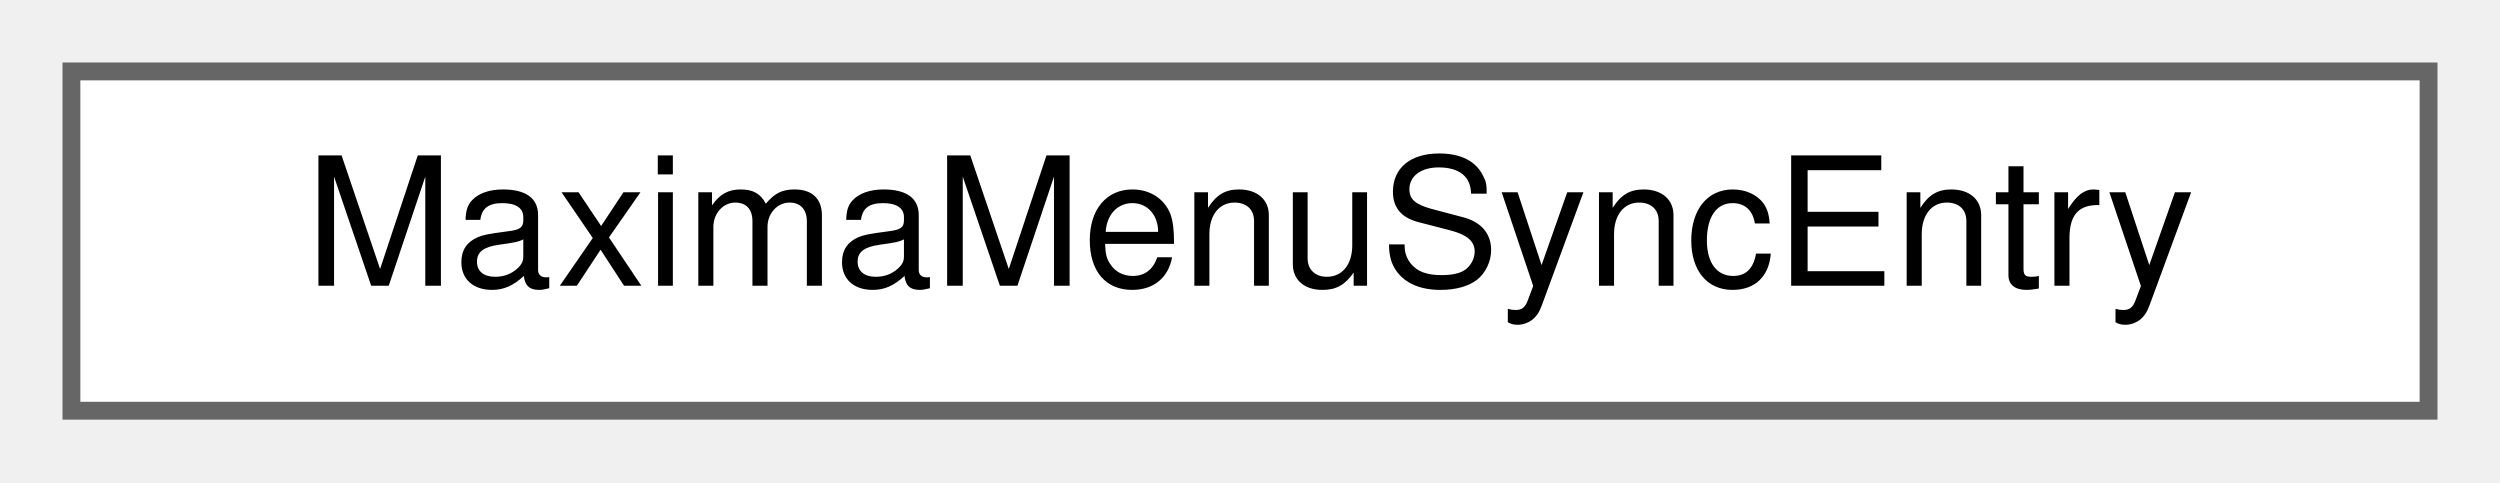
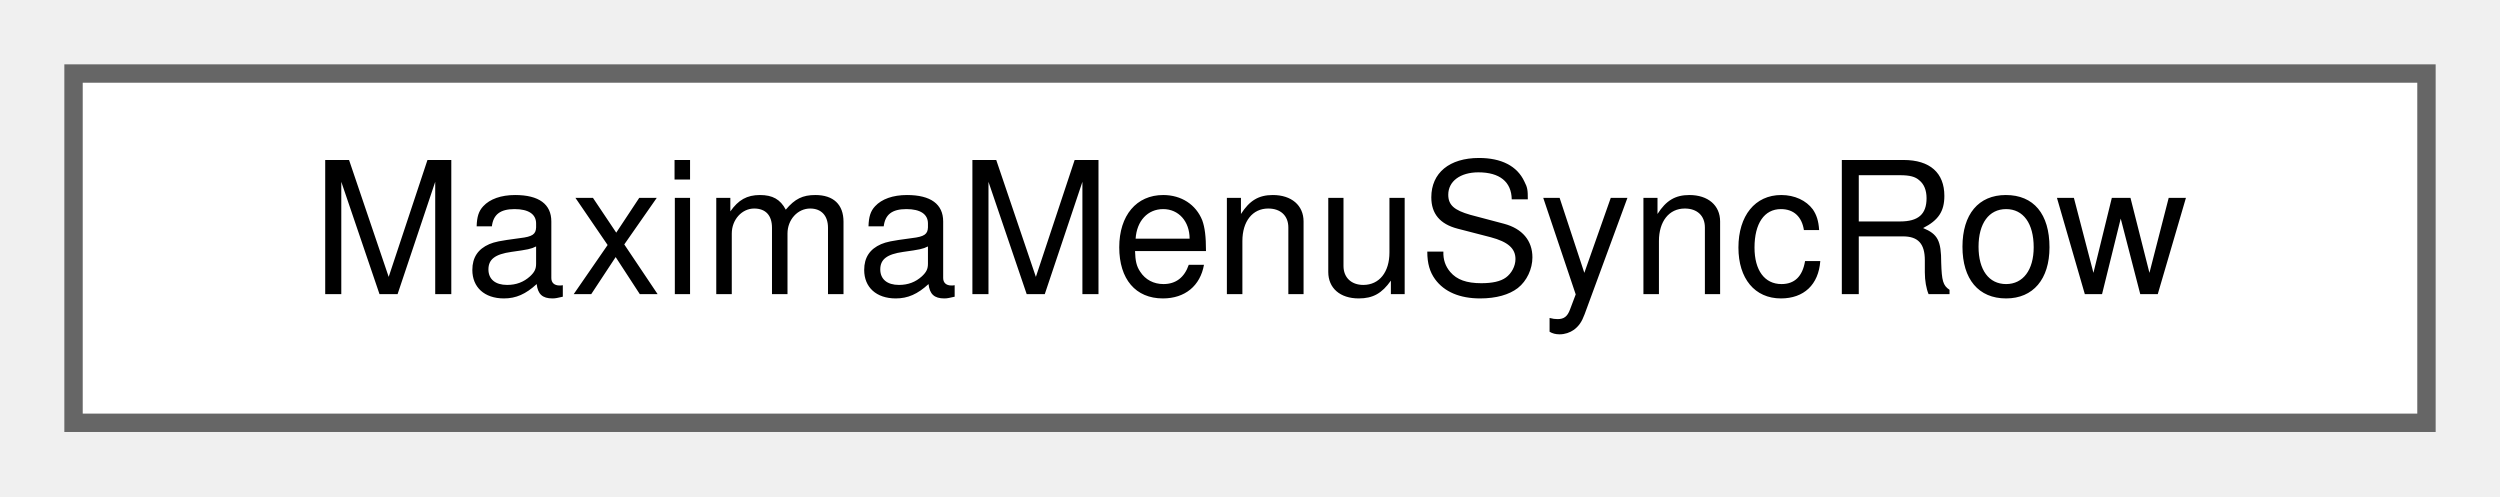
- <svg xmlns="http://www.w3.org/2000/svg" xmlns:xlink="http://www.w3.org/1999/xlink" width="140pt" height="27pt" viewBox="0.00 0.00 140.00 27.00">
+ <svg xmlns="http://www.w3.org/2000/svg" xmlns:xlink="http://www.w3.org/1999/xlink" width="136pt" height="27pt" viewBox="0.00 0.00 136.00 27.00">
  <g id="graph0" class="graph" transform="scale(1 1) rotate(0) translate(4 23)">
    <g id="node1" class="node">
      <g id="a_node1">
-         <a xlink:href="structMaximaMenuSyncEntry.html" target="_top" xlink:title="One menu item a Maxima variable value maps to.">
-           <polygon fill="white" stroke="#666666" points="132,-19 0,-19 0,0 132,0 132,-19" />
-           <text text-anchor="middle" x="66" y="-7" font-family="Helvetica,sans-Serif" font-size="10.00">MaximaMenuSyncEntry</text>
+         <a xlink:href="structMaximaMenuSyncRow.html" target="_top" xlink:title="How the check marks of one Maxima variable's menu items follow its value.">
+           <polygon fill="white" stroke="#666666" points="128,-19 0,-19 0,0 128,0 128,-19" />
+           <text text-anchor="middle" x="64" y="-7" font-family="Helvetica,sans-Serif" font-size="10.00">MaximaMenuSyncRow</text>
        </a>
      </g>
    </g>
  </g>
</svg>
